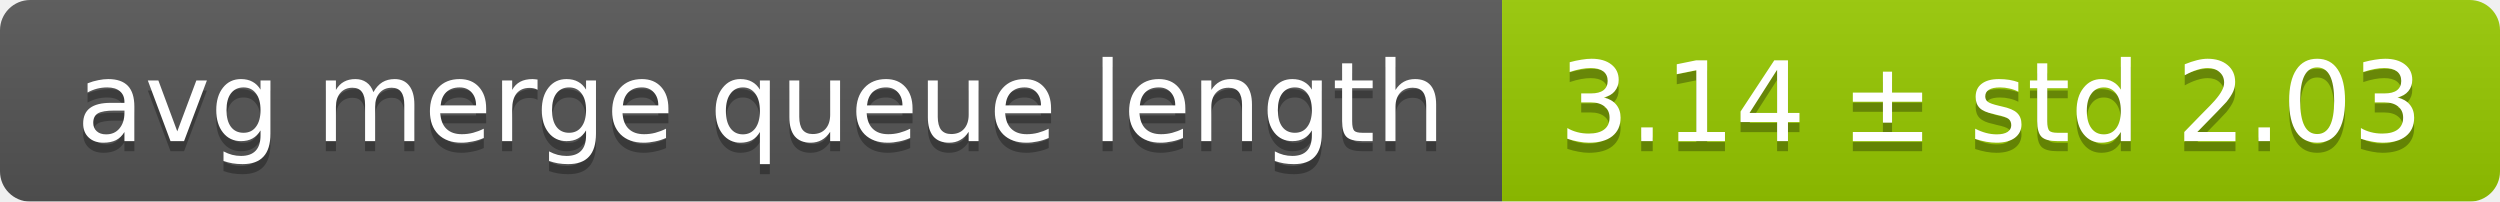
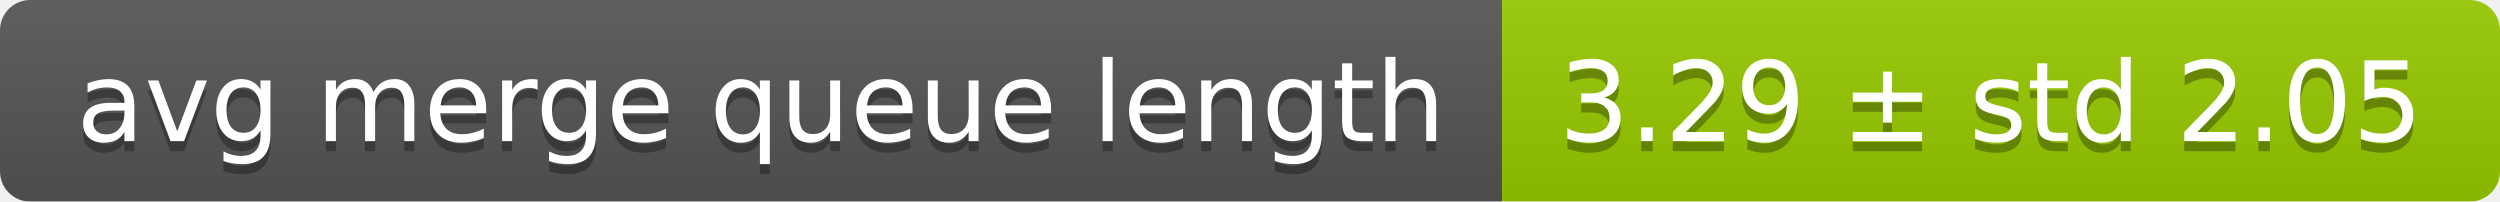
<svg xmlns="http://www.w3.org/2000/svg" width="248" height="20">
  <linearGradient id="smooth" x2="0" y2="100%">
    <stop offset="0" stop-color="#bbb" stop-opacity=".1" />
    <stop offset="1" stop-opacity=".1" />
  </linearGradient>
  <mask id="round">
    <rect width="248" height="20" rx="3" fill="#fff" />
  </mask>
  <g mask="url(#round)">
    <rect width="149" height="20" fill="#555" />
    <rect x="149" width="99" height="20" fill="#97ca00" />
    <rect width="248" height="20" fill="url(#smooth)" />
  </g>
  <g fill="#fff" text-anchor="middle" font-family="DejaVu Sans,Verdana,Geneva,sans-serif" font-size="11">
    <text x="75.5" y="15" fill="#010101" fill-opacity=".3">avg merge queue length</text>
    <text x="75.5" y="14">avg merge queue length</text>
-     <text x="197.5" y="15" fill="#010101" fill-opacity=".3">3.14 ± std 2.03</text>
-     <text x="197.5" y="14">3.14 ± std 2.03</text>
+     <text x="197.5" y="15" fill="#010101" fill-opacity=".3">3.29 ± std 2.05</text>
+     <text x="197.5" y="14">3.29 ± std 2.05</text>
  </g>
</svg>
